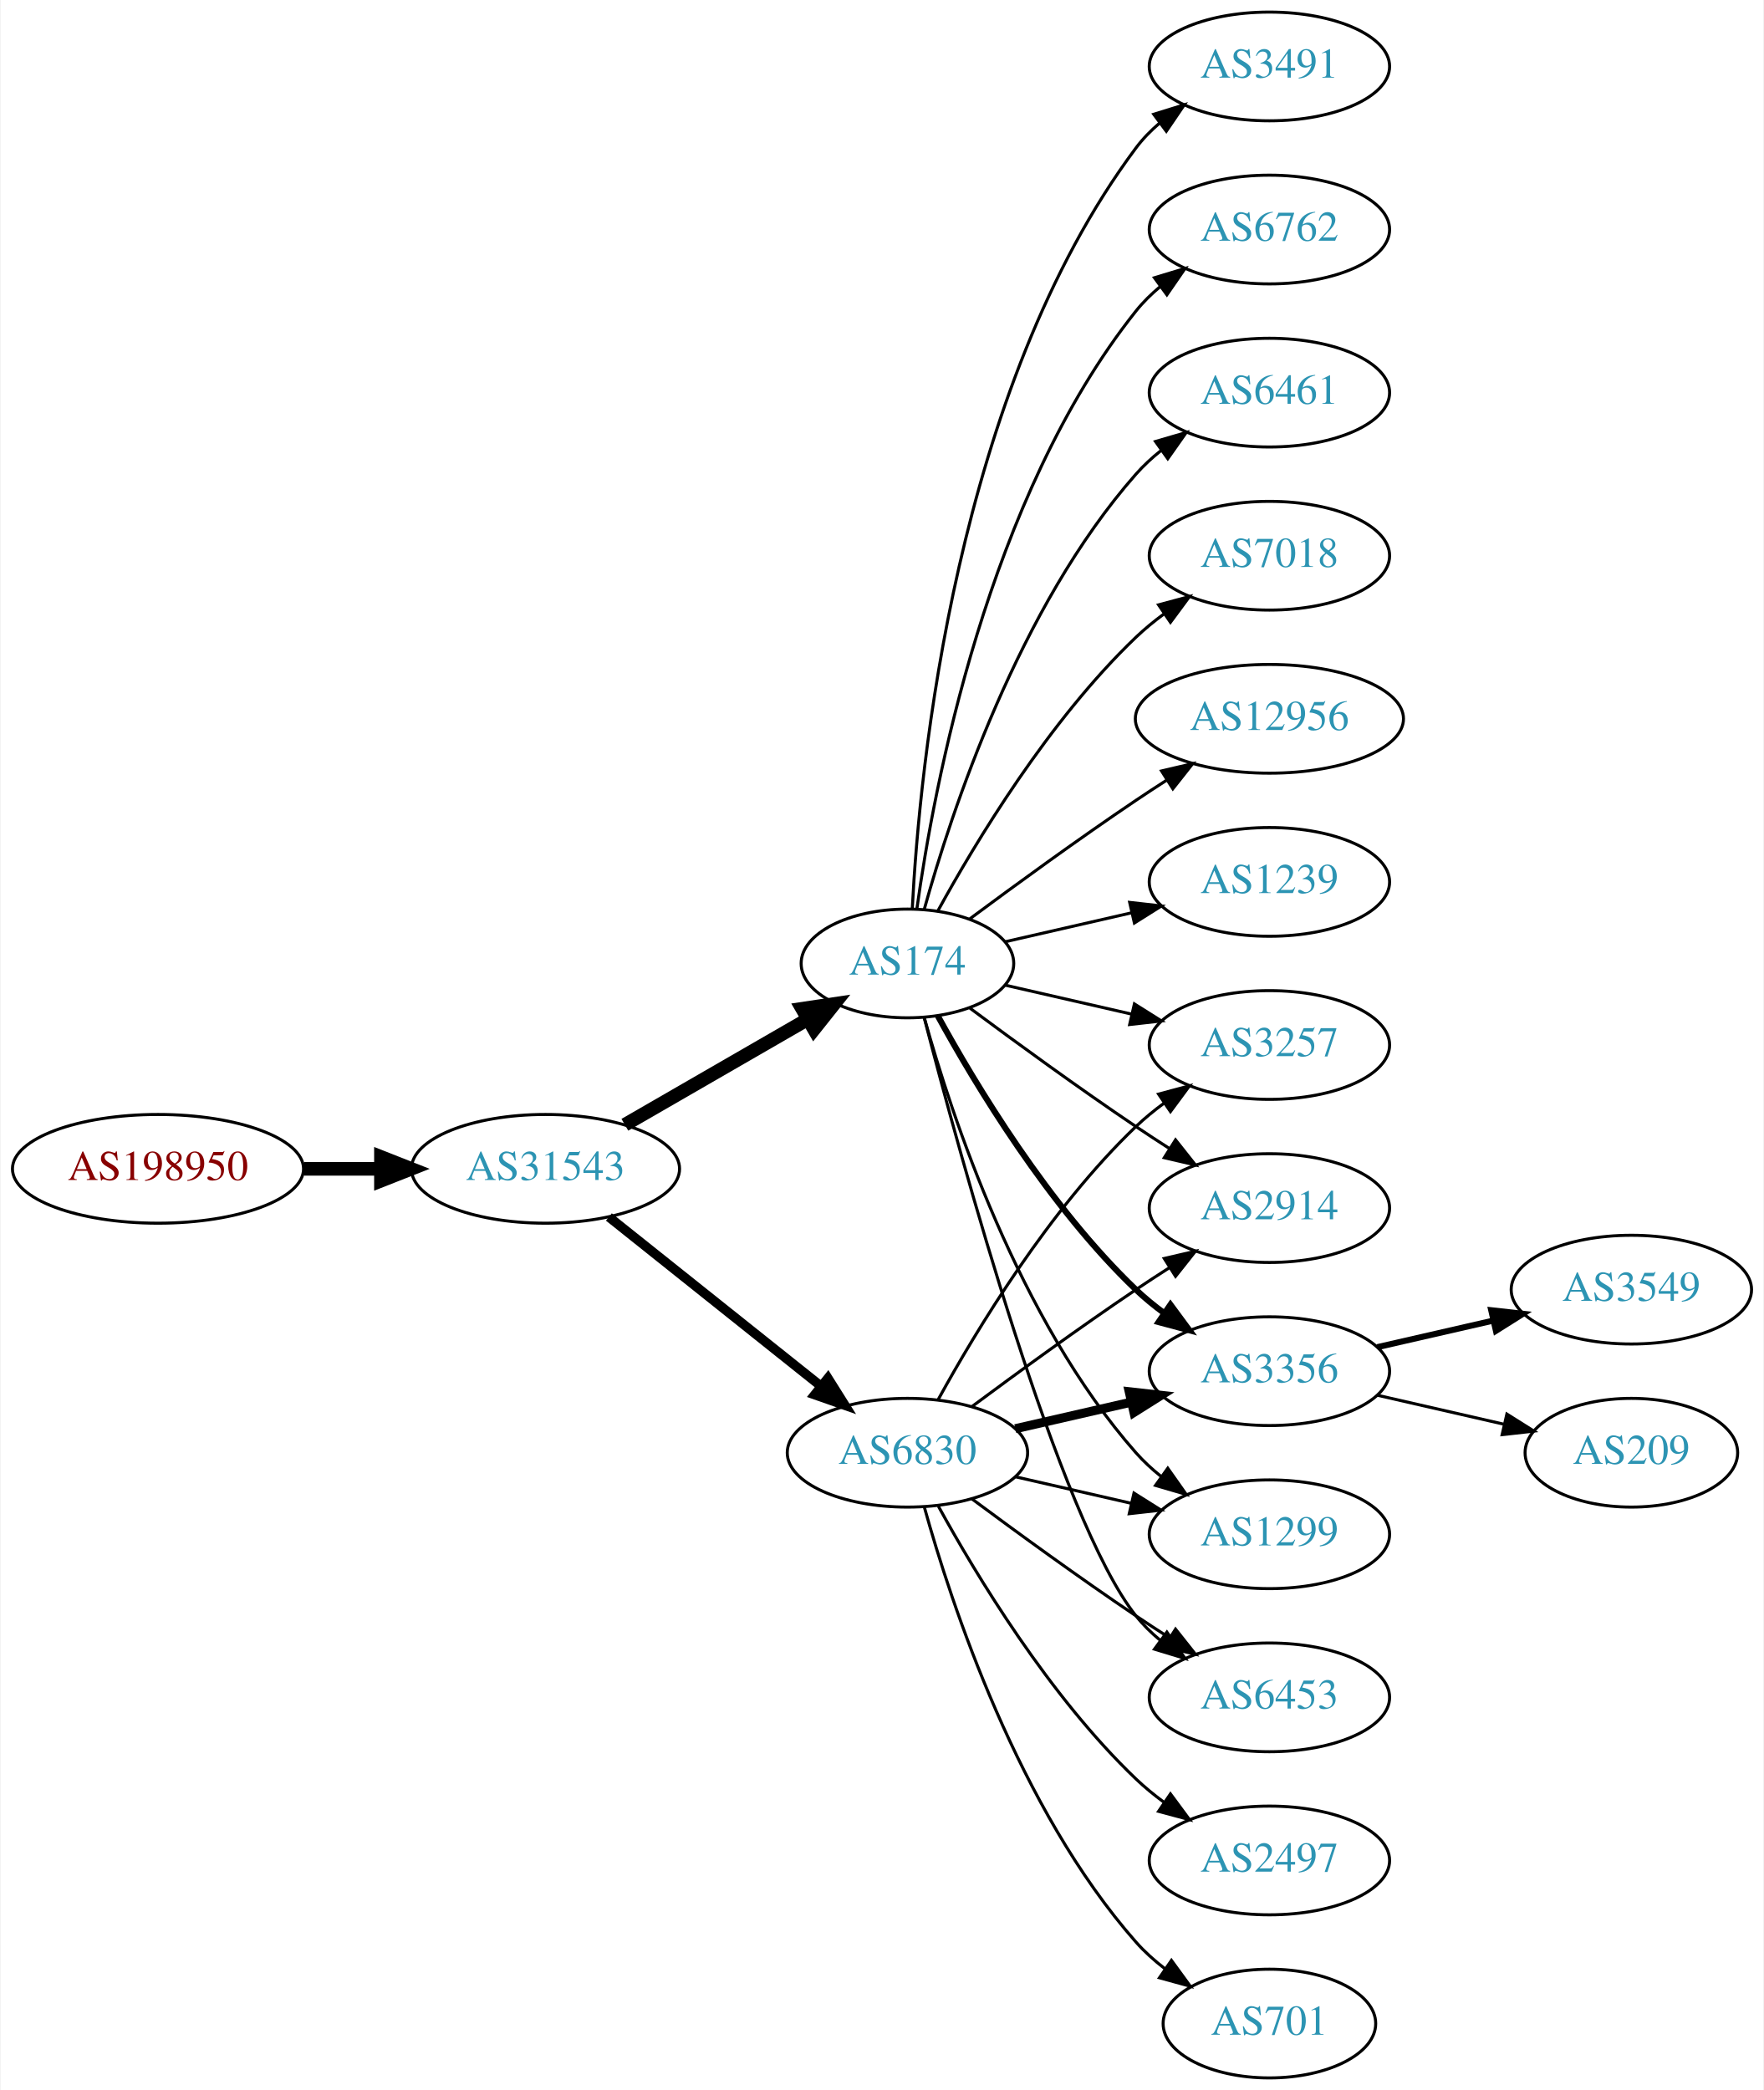
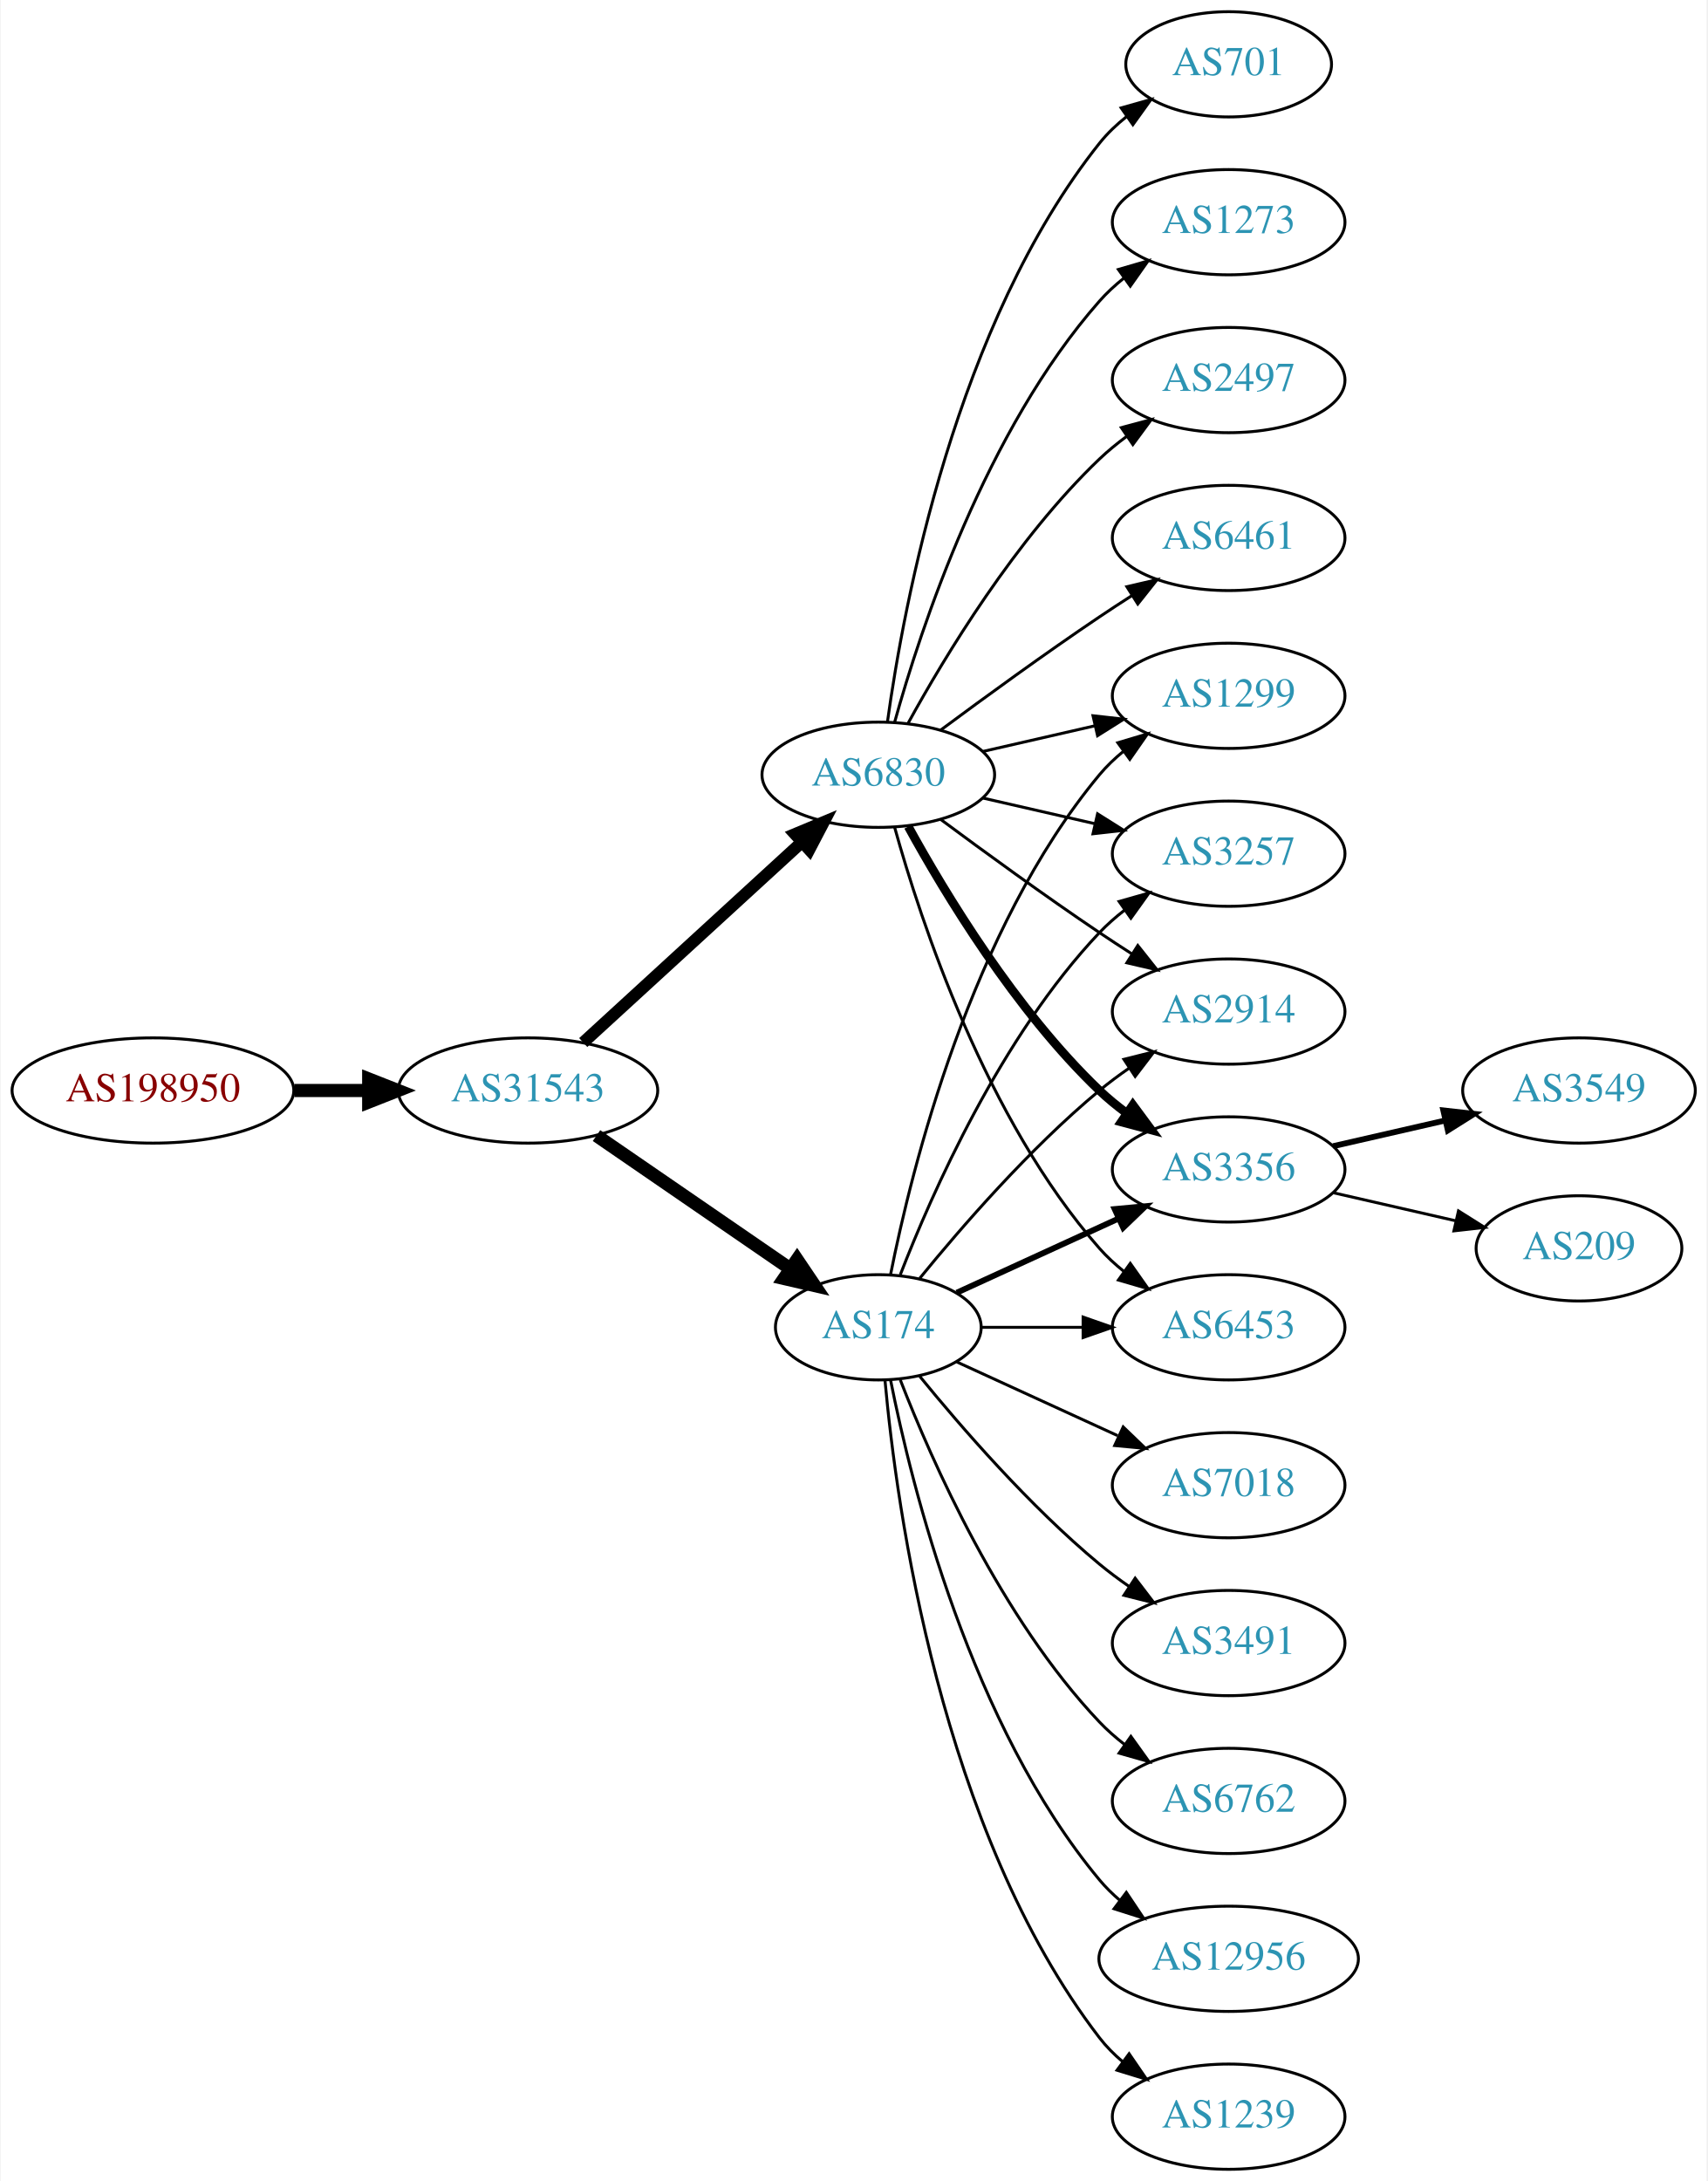
- <svg xmlns="http://www.w3.org/2000/svg" xmlns:xlink="http://www.w3.org/1999/xlink" width="584pt" height="692pt" viewBox="0.00 0.00 583.56 692.00">
-   <g id="graph0" class="graph" transform="scale(1 1) rotate(0) translate(4 688)">
-     <polygon fill="white" stroke="none" points="-4,4 -4,-688 579.562,-688 579.562,4 -4,4" />
+ <svg xmlns="http://www.w3.org/2000/svg" xmlns:xlink="http://www.w3.org/1999/xlink" width="584pt" height="746pt" viewBox="0.00 0.00 583.56 746.00">
+   <g id="graph0" class="graph" transform="scale(1 1) rotate(0) translate(4 742)">
+     <polygon fill="white" stroke="none" points="-4,4 -4,-742 579.562,-742 579.562,4 -4,4" />
    <g id="node1" class="node">
      <g id="a_node1">
        <a xlink:href="/asn/198950" xlink:title="AS198950 ~ Telenet Systems GmbH [AT]">
-           <ellipse fill="#ffffff" stroke="black" cx="48.096" cy="-301" rx="48.192" ry="18" />
-           <text text-anchor="middle" x="48.096" y="-297.3" font-family="Times,serif" font-size="14.00" fill="#880000">AS198950</text>
+           <ellipse fill="#ffffff" stroke="black" cx="48.096" cy="-369" rx="48.192" ry="18" />
+           <text text-anchor="middle" x="48.096" y="-365.3" font-family="Times,serif" font-size="14.00" fill="#880000">AS198950</text>
        </a>
      </g>
    </g>
    <g id="node2" class="node">
      <g id="a_node2">
        <a xlink:href="/asn/31543" xlink:title="AS31543 ~ myNET gmbh [AT]">
-           <ellipse fill="#ffffff" stroke="black" cx="176.388" cy="-301" rx="44.393" ry="18" />
-           <text text-anchor="middle" x="176.388" y="-297.3" font-family="Times,serif" font-size="14.00" fill="#2c94b3">AS31543</text>
+           <ellipse fill="#ffffff" stroke="black" cx="176.388" cy="-369" rx="44.393" ry="18" />
+           <text text-anchor="middle" x="176.388" y="-365.3" font-family="Times,serif" font-size="14.00" fill="#2c94b3">AS31543</text>
        </a>
      </g>
    </g>
    <g id="edge1" class="edge">
-       <path fill="none" stroke="black" stroke-width="4.5" d="M96.481,-301C104.742,-301 113.386,-301 121.799,-301" />
-       <polygon fill="black" stroke="black" stroke-width="4.5" points="121.904,-304.938 131.904,-301 121.904,-297.063 121.904,-304.938" />
+       <path fill="none" stroke="black" stroke-width="4.5" d="M96.481,-369C104.742,-369 113.386,-369 121.799,-369" />
+       <polygon fill="black" stroke="black" stroke-width="4.5" points="121.904,-372.938 131.904,-369 121.904,-365.063 121.904,-372.938" />
    </g>
    <g id="node3" class="node">
      <g id="a_node3">
        <a xlink:href="/asn/174" xlink:title="AS174 ~ Cogent Communications [US]">
-           <ellipse fill="#ffffff" stroke="black" cx="296.23" cy="-369" rx="35.194" ry="18" />
-           <text text-anchor="middle" x="296.23" y="-365.3" font-family="Times,serif" font-size="14.00" fill="#2c94b3">AS174</text>
+           <ellipse fill="#ffffff" stroke="black" cx="296.23" cy="-288" rx="35.194" ry="18" />
+           <text text-anchor="middle" x="296.23" y="-284.3" font-family="Times,serif" font-size="14.00" fill="#2c94b3">AS174</text>
        </a>
      </g>
    </g>
    <g id="edge2" class="edge">
-       <path fill="none" stroke="black" stroke-width="4.5" d="M202.668,-315.588C220.336,-325.783 244.073,-339.48 263.086,-350.451" />
-       <polygon fill="black" stroke="black" stroke-width="4.5" points="261.363,-354.003 271.992,-355.591 265.299,-347.182 261.363,-354.003" />
+       <path fill="none" stroke="black" stroke-width="4.5" d="M199.83,-353.574C218.645,-340.641 245.642,-322.085 266.118,-308.01" />
+       <polygon fill="black" stroke="black" stroke-width="4.5" points="268.441,-311.192 274.451,-302.282 263.98,-304.702 268.441,-311.192" />
    </g>
    <g id="node4" class="node">
      <g id="a_node4">
        <a xlink:href="/asn/6830" xlink:title="AS6830 ~ LGI-UPC [AT]">
-           <ellipse fill="#ffffff" stroke="black" cx="296.23" cy="-207" rx="39.794" ry="18" />
-           <text text-anchor="middle" x="296.23" y="-203.3" font-family="Times,serif" font-size="14.00" fill="#2c94b3">AS6830</text>
+           <ellipse fill="#ffffff" stroke="black" cx="296.23" cy="-477" rx="39.794" ry="18" />
+           <text text-anchor="middle" x="296.23" y="-473.3" font-family="Times,serif" font-size="14.00" fill="#2c94b3">AS6830</text>
        </a>
      </g>
    </g>
    <g id="edge3" class="edge">
-       <path fill="none" stroke="black" stroke-width="3.115" d="M197.378,-285.054C216.709,-269.634 246.161,-246.141 267.703,-228.957" />
-       <polygon fill="black" stroke="black" stroke-width="3.115" points="269.9,-231.682 275.535,-222.71 265.535,-226.21 269.9,-231.682" />
+       <path fill="none" stroke="black" stroke-width="4.125" d="M195.285,-385.403C215.214,-403.667 247.571,-433.322 270.048,-453.921" />
+       <polygon fill="black" stroke="black" stroke-width="4.125" points="267.739,-456.701 277.55,-460.797 272.616,-451.379 267.739,-456.701" />
    </g>
    <g id="node5" class="node">
      <g id="a_node5">
-         <a xlink:href="/asn/7018" xlink:title="AS7018 ~ AT&amp;T Services, Inc. [US]">
-           <ellipse fill="#ffffff" stroke="black" cx="416.073" cy="-504" rx="39.794" ry="18" />
-           <text text-anchor="middle" x="416.073" y="-500.3" font-family="Times,serif" font-size="14.00" fill="#2c94b3">AS7018</text>
+         <a xlink:href="/asn/6762" xlink:title="AS6762 ~ TELECOM ITALIA SPARKLE S.p.A. [IT]">
+           <ellipse fill="#ffffff" stroke="black" cx="416.073" cy="-126" rx="39.794" ry="18" />
+           <text text-anchor="middle" x="416.073" y="-122.3" font-family="Times,serif" font-size="14.00" fill="#2c94b3">AS6762</text>
        </a>
      </g>
    </g>
    <g id="edge4" class="edge">
-       <path fill="none" stroke="black" d="M306.256,-386.321C318.739,-409.1 343.029,-449.453 371.877,-477 374.745,-479.739 377.934,-482.347 381.243,-484.785" />
-       <polygon fill="black" stroke="black" points="379.366,-487.742 389.602,-490.477 383.306,-481.956 379.366,-487.742" />
+       <path fill="none" stroke="black" d="M303.753,-270.006C314.504,-242.272 338.161,-188.571 371.877,-153 374.462,-150.272 377.38,-147.706 380.448,-145.323" />
+       <polygon fill="black" stroke="black" points="382.627,-148.07 388.797,-139.457 378.602,-142.342 382.627,-148.07" />
    </g>
    <g id="node6" class="node">
      <g id="a_node6">
-         <a xlink:href="/asn/12956" xlink:title="AS12956 ~ TELXIUS [ES]">
-           <ellipse fill="#ffffff" stroke="black" cx="416.073" cy="-450" rx="44.393" ry="18" />
-           <text text-anchor="middle" x="416.073" y="-446.3" font-family="Times,serif" font-size="14.00" fill="#2c94b3">AS12956</text>
+         <a xlink:href="/asn/3356" xlink:title="AS3356 ~ Level 3 Parent, LLC [US]">
+           <ellipse fill="#ffffff" stroke="black" cx="416.073" cy="-342" rx="39.794" ry="18" />
+           <text text-anchor="middle" x="416.073" y="-338.3" font-family="Times,serif" font-size="14.00" fill="#2c94b3">AS3356</text>
        </a>
      </g>
    </g>
    <g id="edge5" class="edge">
-       <path fill="none" stroke="black" d="M316.932,-383.81C331.834,-394.875 352.902,-410.228 371.877,-423 375.167,-425.215 378.629,-427.482 382.104,-429.715" />
-       <polygon fill="black" stroke="black" points="380.351,-432.748 390.671,-435.148 384.1,-426.837 380.351,-432.748" />
+       <path fill="none" stroke="black" stroke-width="2" d="M323.091,-299.851C339.212,-307.238 360.214,-316.862 378.079,-325.048" />
+       <polygon fill="black" stroke="black" stroke-width="2" points="377.082,-328.441 387.631,-329.425 379.998,-322.077 377.082,-328.441" />
    </g>
    <g id="node7" class="node">
      <g id="a_node7">
-         <a xlink:href="/asn/1239" xlink:title="AS1239 ~ Sprint [US]">
-           <ellipse fill="#ffffff" stroke="black" cx="416.073" cy="-396" rx="39.794" ry="18" />
-           <text text-anchor="middle" x="416.073" y="-392.3" font-family="Times,serif" font-size="14.00" fill="#2c94b3">AS1239</text>
+         <a xlink:href="/asn/12956" xlink:title="AS12956 ~ TELXIUS [ES]">
+           <ellipse fill="#ffffff" stroke="black" cx="416.073" cy="-72" rx="44.393" ry="18" />
+           <text text-anchor="middle" x="416.073" y="-68.3" font-family="Times,serif" font-size="14.00" fill="#2c94b3">AS12956</text>
        </a>
      </g>
    </g>
    <g id="edge6" class="edge">
-       <path fill="none" stroke="black" d="M328.5,-376.165C341.34,-379.106 356.444,-382.567 370.412,-385.767" />
-       <polygon fill="black" stroke="black" points="369.803,-389.219 380.332,-388.04 371.367,-382.395 369.803,-389.219" />
+       <path fill="none" stroke="black" d="M300.429,-269.927C307.592,-233.859 327.867,-151.875 371.877,-99 373.97,-96.485 376.36,-94.133 378.919,-91.949" />
+       <polygon fill="black" stroke="black" points="381.069,-94.711 386.966,-85.909 376.867,-89.113 381.069,-94.711" />
    </g>
    <g id="node8" class="node">
      <g id="a_node8">
-         <a xlink:href="/asn/3257" xlink:title="AS3257 ~ GTT [DE]">
-           <ellipse fill="#ffffff" stroke="black" cx="416.073" cy="-342" rx="39.794" ry="18" />
-           <text text-anchor="middle" x="416.073" y="-338.3" font-family="Times,serif" font-size="14.00" fill="#2c94b3">AS3257</text>
+         <a xlink:href="/asn/1239" xlink:title="AS1239 ~ Sprint [US]">
+           <ellipse fill="#ffffff" stroke="black" cx="416.073" cy="-18" rx="39.794" ry="18" />
+           <text text-anchor="middle" x="416.073" y="-14.3" font-family="Times,serif" font-size="14.00" fill="#2c94b3">AS1239</text>
        </a>
      </g>
    </g>
    <g id="edge7" class="edge">
-       <path fill="none" stroke="black" d="M328.5,-361.835C341.34,-358.894 356.444,-355.433 370.412,-352.233" />
-       <polygon fill="black" stroke="black" points="371.367,-355.605 380.332,-349.96 369.803,-348.781 371.367,-355.605" />
+       <path fill="none" stroke="black" d="M298.514,-269.883C302.413,-226.668 317.429,-115.869 371.877,-45 374.166,-42.02 376.887,-39.284 379.831,-36.795" />
+       <polygon fill="black" stroke="black" points="382.025,-39.527 388.007,-30.782 377.878,-33.888 382.025,-39.527" />
    </g>
    <g id="node9" class="node">
      <g id="a_node9">
-         <a xlink:href="/asn/2914" xlink:title="AS2914 ~ NTT America, Inc. [US]">
+         <a xlink:href="/asn/6453" xlink:title="AS6453 ~ TATA COMMUNICATIONS (AMERICA) INC [US]">
          <ellipse fill="#ffffff" stroke="black" cx="416.073" cy="-288" rx="39.794" ry="18" />
-           <text text-anchor="middle" x="416.073" y="-284.3" font-family="Times,serif" font-size="14.00" fill="#2c94b3">AS2914</text>
+           <text text-anchor="middle" x="416.073" y="-284.3" font-family="Times,serif" font-size="14.00" fill="#2c94b3">AS6453</text>
        </a>
      </g>
    </g>
    <g id="edge8" class="edge">
-       <path fill="none" stroke="black" d="M316.932,-354.19C331.834,-343.125 352.902,-327.772 371.877,-315 375.426,-312.611 379.176,-310.161 382.924,-307.758" />
-       <polygon fill="black" stroke="black" points="384.993,-310.591 391.573,-302.288 381.251,-304.675 384.993,-310.591" />
+       <path fill="none" stroke="black" d="M331.632,-288C342.456,-288 354.623,-288 366.25,-288" />
+       <polygon fill="black" stroke="black" points="366.281,-291.5 376.281,-288 366.281,-284.5 366.281,-291.5" />
    </g>
    <g id="node10" class="node">
      <g id="a_node10">
-         <a xlink:href="/asn/3356" xlink:title="AS3356 ~ Level 3 Parent, LLC [US]">
+         <a xlink:href="/asn/7018" xlink:title="AS7018 ~ AT&amp;T Services, Inc. [US]">
          <ellipse fill="#ffffff" stroke="black" cx="416.073" cy="-234" rx="39.794" ry="18" />
-           <text text-anchor="middle" x="416.073" y="-230.3" font-family="Times,serif" font-size="14.00" fill="#2c94b3">AS3356</text>
+           <text text-anchor="middle" x="416.073" y="-230.3" font-family="Times,serif" font-size="14.00" fill="#2c94b3">AS7018</text>
        </a>
      </g>
    </g>
    <g id="edge9" class="edge">
-       <path fill="none" stroke="black" stroke-width="2" d="M306.256,-351.679C318.739,-328.9 343.029,-288.547 371.877,-261 374.745,-258.261 377.934,-255.653 381.243,-253.215" />
-       <polygon fill="black" stroke="black" stroke-width="2" points="383.306,-256.044 389.602,-247.523 379.366,-250.258 383.306,-256.044" />
+       <path fill="none" stroke="black" d="M323.091,-276.149C339.212,-268.762 360.214,-259.138 378.079,-250.952" />
+       <polygon fill="black" stroke="black" points="379.998,-253.923 387.631,-246.575 377.082,-247.559 379.998,-253.923" />
    </g>
    <g id="node11" class="node">
      <g id="a_node11">
-         <a xlink:href="/asn/1299" xlink:title="AS1299 ~ Telia Carrier [EU]">
+         <a xlink:href="/asn/3491" xlink:title="AS3491 ~ PCCW Global, Inc. [US]">
          <ellipse fill="#ffffff" stroke="black" cx="416.073" cy="-180" rx="39.794" ry="18" />
-           <text text-anchor="middle" x="416.073" y="-176.3" font-family="Times,serif" font-size="14.00" fill="#2c94b3">AS1299</text>
+           <text text-anchor="middle" x="416.073" y="-176.3" font-family="Times,serif" font-size="14.00" fill="#2c94b3">AS3491</text>
        </a>
      </g>
    </g>
    <g id="edge10" class="edge">
-       <path fill="none" stroke="black" d="M301.803,-351.054C310.709,-319.005 332.993,-251.158 371.877,-207 374.361,-204.179 377.21,-201.551 380.236,-199.129" />
-       <polygon fill="black" stroke="black" points="382.422,-201.869 388.525,-193.209 378.353,-196.172 382.422,-201.869" />
+       <path fill="none" stroke="black" d="M310.387,-271.257C324.473,-253.961 348.031,-226.777 371.877,-207 375.093,-204.332 378.594,-201.73 382.164,-199.259" />
+       <polygon fill="black" stroke="black" points="384.088,-202.183 390.52,-193.764 380.242,-196.334 384.088,-202.183" />
    </g>
    <g id="node12" class="node">
      <g id="a_node12">
-         <a xlink:href="/asn/3491" xlink:title="AS3491 ~ PCCW Global, Inc. [US]">
-           <ellipse fill="#ffffff" stroke="black" cx="416.073" cy="-666" rx="39.794" ry="18" />
-           <text text-anchor="middle" x="416.073" y="-662.3" font-family="Times,serif" font-size="14.00" fill="#2c94b3">AS3491</text>
+         <a xlink:href="/asn/1299" xlink:title="AS1299 ~ Telia Carrier [EU]">
+           <ellipse fill="#ffffff" stroke="black" cx="416.073" cy="-504" rx="39.794" ry="18" />
+           <text text-anchor="middle" x="416.073" y="-500.3" font-family="Times,serif" font-size="14.00" fill="#2c94b3">AS1299</text>
        </a>
      </g>
    </g>
    <g id="edge11" class="edge">
-       <path fill="none" stroke="black" d="M297.822,-387.023C300.198,-433.412 312.116,-558.893 371.877,-639 374.124,-642.013 376.816,-644.769 379.742,-647.272" />
-       <polygon fill="black" stroke="black" points="377.773,-650.169 387.894,-653.303 381.937,-644.542 377.773,-650.169" />
+       <path fill="none" stroke="black" d="M300.429,-306.073C307.592,-342.141 327.867,-424.125 371.877,-477 374.281,-479.889 377.078,-482.563 380.07,-485.013" />
+       <polygon fill="black" stroke="black" points="378.159,-487.95 388.313,-490.973 382.26,-482.277 378.159,-487.95" />
    </g>
    <g id="node13" class="node">
      <g id="a_node13">
-         <a xlink:href="/asn/6762" xlink:title="AS6762 ~ TELECOM ITALIA SPARKLE S.p.A. [IT]">
-           <ellipse fill="#ffffff" stroke="black" cx="416.073" cy="-612" rx="39.794" ry="18" />
-           <text text-anchor="middle" x="416.073" y="-608.3" font-family="Times,serif" font-size="14.00" fill="#2c94b3">AS6762</text>
+         <a xlink:href="/asn/3257" xlink:title="AS3257 ~ GTT [DE]">
+           <ellipse fill="#ffffff" stroke="black" cx="416.073" cy="-450" rx="39.794" ry="18" />
+           <text text-anchor="middle" x="416.073" y="-446.3" font-family="Times,serif" font-size="14.00" fill="#2c94b3">AS3257</text>
        </a>
      </g>
    </g>
    <g id="edge12" class="edge">
-       <path fill="none" stroke="black" d="M299.369,-387.17C304.869,-426.974 322.695,-523.233 371.877,-585 374.218,-587.94 376.972,-590.649 379.938,-593.121" />
-       <polygon fill="black" stroke="black" points="378.004,-596.042 388.144,-599.11 382.13,-590.388 378.004,-596.042" />
+       <path fill="none" stroke="black" d="M303.753,-305.994C314.504,-333.728 338.161,-387.429 371.877,-423 374.462,-425.728 377.38,-428.294 380.448,-430.677" />
+       <polygon fill="black" stroke="black" points="378.602,-433.658 388.797,-436.543 382.627,-427.93 378.602,-433.658" />
    </g>
    <g id="node14" class="node">
      <g id="a_node14">
-         <a xlink:href="/asn/6453" xlink:title="AS6453 ~ TATA COMMUNICATIONS (AMERICA) INC [US]">
-           <ellipse fill="#ffffff" stroke="black" cx="416.073" cy="-126" rx="39.794" ry="18" />
-           <text text-anchor="middle" x="416.073" y="-122.3" font-family="Times,serif" font-size="14.00" fill="#2c94b3">AS6453</text>
+         <a xlink:href="/asn/2914" xlink:title="AS2914 ~ NTT America, Inc. [US]">
+           <ellipse fill="#ffffff" stroke="black" cx="416.073" cy="-396" rx="39.794" ry="18" />
+           <text text-anchor="middle" x="416.073" y="-392.3" font-family="Times,serif" font-size="14.00" fill="#2c94b3">AS2914</text>
        </a>
      </g>
    </g>
    <g id="edge13" class="edge">
-       <path fill="none" stroke="black" d="M301.747,-351.158C313.598,-305.353 346.421,-184.97 371.877,-153 374.218,-150.06 376.972,-147.351 379.938,-144.879" />
-       <polygon fill="black" stroke="black" points="382.13,-147.612 388.144,-138.89 378.004,-141.958 382.13,-147.612" />
+       <path fill="none" stroke="black" d="M310.387,-304.743C324.473,-322.039 348.031,-349.223 371.877,-369 375.093,-371.668 378.594,-374.27 382.164,-376.741" />
+       <polygon fill="black" stroke="black" points="380.242,-379.666 390.52,-382.236 384.088,-373.817 380.242,-379.666" />
+     </g>
+     <g id="edge15" class="edge">
+       <path fill="none" stroke="black" stroke-width="3" d="M306.471,-459.287C319.017,-436.439 343.194,-396.389 371.877,-369 374.745,-366.261 377.934,-363.653 381.243,-361.215" />
+       <polygon fill="black" stroke="black" stroke-width="3" points="383.306,-364.044 389.602,-355.523 379.366,-358.258 383.306,-364.044" />
+     </g>
+     <g id="edge17" class="edge">
+       <path fill="none" stroke="black" d="M301.803,-459.054C310.709,-427.005 332.993,-359.158 371.877,-315 374.361,-312.179 377.21,-309.551 380.236,-307.129" />
+       <polygon fill="black" stroke="black" points="382.422,-309.869 388.525,-301.209 378.353,-304.172 382.422,-309.869" />
+     </g>
+     <g id="edge21" class="edge">
+       <path fill="none" stroke="black" d="M331.949,-484.955C343.949,-487.704 357.57,-490.825 370.263,-493.733" />
+       <polygon fill="black" stroke="black" points="369.665,-497.187 380.194,-496.009 371.229,-490.364 369.665,-497.187" />
+     </g>
+     <g id="edge19" class="edge">
+       <path fill="none" stroke="black" d="M331.949,-469.045C343.949,-466.296 357.57,-463.175 370.263,-460.267" />
+       <polygon fill="black" stroke="black" points="371.229,-463.636 380.194,-457.991 369.665,-456.813 371.229,-463.636" />
+     </g>
+     <g id="edge18" class="edge">
+       <path fill="none" stroke="black" d="M317.56,-461.723C332.423,-450.696 353.167,-435.593 371.877,-423 375.426,-420.611 379.176,-418.161 382.924,-415.758" />
+       <polygon fill="black" stroke="black" points="384.993,-418.591 391.573,-410.288 381.251,-412.675 384.993,-418.591" />
    </g>
    <g id="node15" class="node">
      <g id="a_node15">
+         <a xlink:href="/asn/2497" xlink:title="AS2497 ~ Internet Initiative Japan Inc. [JP]">
+           <ellipse fill="#ffffff" stroke="black" cx="416.073" cy="-612" rx="39.794" ry="18" />
+           <text text-anchor="middle" x="416.073" y="-608.3" font-family="Times,serif" font-size="14.00" fill="#2c94b3">AS2497</text>
+         </a>
+       </g>
+     </g>
+     <g id="edge14" class="edge">
+       <path fill="none" stroke="black" d="M306.471,-494.713C319.017,-517.561 343.194,-557.611 371.877,-585 374.745,-587.739 377.934,-590.347 381.243,-592.785" />
+       <polygon fill="black" stroke="black" points="379.366,-595.742 389.602,-598.477 383.306,-589.956 379.366,-595.742" />
+     </g>
+     <g id="node16" class="node">
+       <g id="a_node16">
        <a xlink:href="/asn/6461" xlink:title="AS6461 ~ ZAYO-6461 [US]">
          <ellipse fill="#ffffff" stroke="black" cx="416.073" cy="-558" rx="39.794" ry="18" />
          <text text-anchor="middle" x="416.073" y="-554.3" font-family="Times,serif" font-size="14.00" fill="#2c94b3">AS6461</text>
        </a>
      </g>
    </g>
-     <g id="edge14" class="edge">
-       <path fill="none" stroke="black" d="M301.803,-386.946C310.709,-418.995 332.993,-486.842 371.877,-531 374.361,-533.821 377.21,-536.449 380.236,-538.871" />
-       <polygon fill="black" stroke="black" points="378.353,-541.828 388.525,-544.791 382.422,-536.131 378.353,-541.828" />
-     </g>
-     <g id="edge17" class="edge">
-       <path fill="none" stroke="black" d="M306.471,-224.713C319.017,-247.561 343.194,-287.611 371.877,-315 374.745,-317.739 377.934,-320.347 381.243,-322.785" />
-       <polygon fill="black" stroke="black" points="379.366,-325.742 389.602,-328.477 383.306,-319.956 379.366,-325.742" />
-     </g>
    <g id="edge16" class="edge">
-       <path fill="none" stroke="black" d="M317.56,-222.277C332.423,-233.304 353.167,-248.407 371.877,-261 375.426,-263.389 379.176,-265.839 382.924,-268.242" />
-       <polygon fill="black" stroke="black" points="381.251,-271.325 391.573,-273.712 384.993,-265.409 381.251,-271.325" />
-     </g>
-     <g id="edge15" class="edge">
-       <path fill="none" stroke="black" stroke-width="3" d="M331.949,-214.955C343.949,-217.704 357.57,-220.825 370.263,-223.733" />
-       <polygon fill="black" stroke="black" stroke-width="3" points="369.665,-227.187 380.194,-226.009 371.229,-220.364 369.665,-227.187" />
-     </g>
-     <g id="edge20" class="edge">
-       <path fill="none" stroke="black" d="M331.949,-199.045C343.949,-196.296 357.57,-193.175 370.263,-190.267" />
-       <polygon fill="black" stroke="black" points="371.229,-193.636 380.194,-187.991 369.665,-186.813 371.229,-193.636" />
-     </g>
-     <g id="edge18" class="edge">
-       <path fill="none" stroke="black" d="M317.56,-191.723C332.423,-180.696 353.167,-165.593 371.877,-153 375.426,-150.611 379.176,-148.161 382.924,-145.758" />
-       <polygon fill="black" stroke="black" points="384.993,-148.591 391.573,-140.288 381.251,-142.675 384.993,-148.591" />
-     </g>
-     <g id="node16" class="node">
-       <g id="a_node16">
-         <a xlink:href="/asn/701" xlink:title="AS701 ~ UUNET [US]">
-           <ellipse fill="#ffffff" stroke="black" cx="416.073" cy="-18" rx="35.194" ry="18" />
-           <text text-anchor="middle" x="416.073" y="-14.3" font-family="Times,serif" font-size="14.00" fill="#2c94b3">AS701</text>
-         </a>
-       </g>
-     </g>
-     <g id="edge19" class="edge">
-       <path fill="none" stroke="black" d="M301.803,-189.054C310.709,-157.005 332.993,-89.158 371.877,-45 374.704,-41.789 378.005,-38.828 381.5,-36.136" />
-       <polygon fill="black" stroke="black" points="383.634,-38.916 389.875,-30.355 379.657,-33.155 383.634,-38.916" />
+       <path fill="none" stroke="black" d="M317.56,-492.277C332.423,-503.304 353.167,-518.407 371.877,-531 375.426,-533.389 379.176,-535.839 382.924,-538.242" />
+       <polygon fill="black" stroke="black" points="381.251,-541.325 391.573,-543.712 384.993,-535.409 381.251,-541.325" />
    </g>
    <g id="node17" class="node">
      <g id="a_node17">
-         <a xlink:href="/asn/2497" xlink:title="AS2497 ~ Internet Initiative Japan Inc. [JP]">
-           <ellipse fill="#ffffff" stroke="black" cx="416.073" cy="-72" rx="39.794" ry="18" />
-           <text text-anchor="middle" x="416.073" y="-68.3" font-family="Times,serif" font-size="14.00" fill="#2c94b3">AS2497</text>
-         </a>
-       </g>
-     </g>
-     <g id="edge21" class="edge">
-       <path fill="none" stroke="black" d="M306.471,-189.287C319.017,-166.439 343.194,-126.389 371.877,-99 374.745,-96.261 377.934,-93.653 381.243,-91.215" />
-       <polygon fill="black" stroke="black" points="383.306,-94.044 389.602,-85.523 379.366,-88.258 383.306,-94.044" />
+         <a xlink:href="/asn/701" xlink:title="AS701 ~ UUNET [US]">
+           <ellipse fill="#ffffff" stroke="black" cx="416.073" cy="-720" rx="35.194" ry="18" />
+           <text text-anchor="middle" x="416.073" y="-716.3" font-family="Times,serif" font-size="14.00" fill="#2c94b3">AS701</text>
+         </a>
+       </g>
+     </g>
+     <g id="edge20" class="edge">
+       <path fill="none" stroke="black" d="M299.369,-495.17C304.869,-534.974 322.695,-631.233 371.877,-693 374.541,-696.347 377.742,-699.393 381.18,-702.132" />
+       <polygon fill="black" stroke="black" points="379.297,-705.087 389.493,-707.965 383.317,-699.357 379.297,-705.087" />
    </g>
    <g id="node18" class="node">
      <g id="a_node18">
-         <a xlink:href="/asn/3549" xlink:title="AS3549 ~ Level 3 Parent, LLC [US]">
-           <ellipse fill="#ffffff" stroke="black" cx="535.915" cy="-261" rx="39.794" ry="18" />
-           <text text-anchor="middle" x="535.915" y="-257.3" font-family="Times,serif" font-size="14.00" fill="#2c94b3">AS3549</text>
+         <a xlink:href="/asn/1273" xlink:title="AS1273 ~ Vodafone Group PLC [EU]">
+           <ellipse fill="#ffffff" stroke="black" cx="416.073" cy="-666" rx="39.794" ry="18" />
+           <text text-anchor="middle" x="416.073" y="-662.3" font-family="Times,serif" font-size="14.00" fill="#2c94b3">AS1273</text>
        </a>
      </g>
    </g>
    <g id="edge22" class="edge">
-       <path fill="none" stroke="black" stroke-width="2" d="M451.792,-241.955C463.792,-244.704 477.413,-247.825 490.105,-250.733" />
-       <polygon fill="black" stroke="black" stroke-width="2" points="489.508,-254.187 500.037,-253.009 491.071,-247.364 489.508,-254.187" />
+       <path fill="none" stroke="black" d="M301.803,-494.946C310.709,-526.995 332.993,-594.842 371.877,-639 374.361,-641.821 377.21,-644.449 380.236,-646.871" />
+       <polygon fill="black" stroke="black" points="378.353,-649.828 388.525,-652.791 382.422,-644.131 378.353,-649.828" />
    </g>
    <g id="node19" class="node">
      <g id="a_node19">
+         <a xlink:href="/asn/3549" xlink:title="AS3549 ~ Level 3 Parent, LLC [US]">
+           <ellipse fill="#ffffff" stroke="black" cx="535.915" cy="-369" rx="39.794" ry="18" />
+           <text text-anchor="middle" x="535.915" y="-365.3" font-family="Times,serif" font-size="14.00" fill="#2c94b3">AS3549</text>
+         </a>
+       </g>
+     </g>
+     <g id="edge23" class="edge">
+       <path fill="none" stroke="black" stroke-width="2" d="M451.792,-349.955C463.792,-352.704 477.413,-355.825 490.105,-358.733" />
+       <polygon fill="black" stroke="black" stroke-width="2" points="489.508,-362.187 500.037,-361.009 491.071,-355.364 489.508,-362.187" />
+     </g>
+     <g id="node20" class="node">
+       <g id="a_node20">
        <a xlink:href="/asn/209" xlink:title="AS209 ~ CenturyLink Communications, LLC [US]">
-           <ellipse fill="#ffffff" stroke="black" cx="535.915" cy="-207" rx="35.194" ry="18" />
-           <text text-anchor="middle" x="535.915" y="-203.3" font-family="Times,serif" font-size="14.00" fill="#2c94b3">AS209</text>
-         </a>
-       </g>
-     </g>
-     <g id="edge23" class="edge">
-       <path fill="none" stroke="black" d="M451.792,-226.045C464.884,-223.045 479.907,-219.604 493.547,-216.478" />
-       <polygon fill="black" stroke="black" points="494.689,-219.807 503.655,-214.162 493.126,-212.984 494.689,-219.807" />
+           <ellipse fill="#ffffff" stroke="black" cx="535.915" cy="-315" rx="35.194" ry="18" />
+           <text text-anchor="middle" x="535.915" y="-311.3" font-family="Times,serif" font-size="14.00" fill="#2c94b3">AS209</text>
+         </a>
+       </g>
+     </g>
+     <g id="edge24" class="edge">
+       <path fill="none" stroke="black" d="M451.792,-334.045C464.884,-331.045 479.907,-327.604 493.547,-324.478" />
+       <polygon fill="black" stroke="black" points="494.689,-327.807 503.655,-322.162 493.126,-320.984 494.689,-327.807" />
    </g>
  </g>
</svg>
